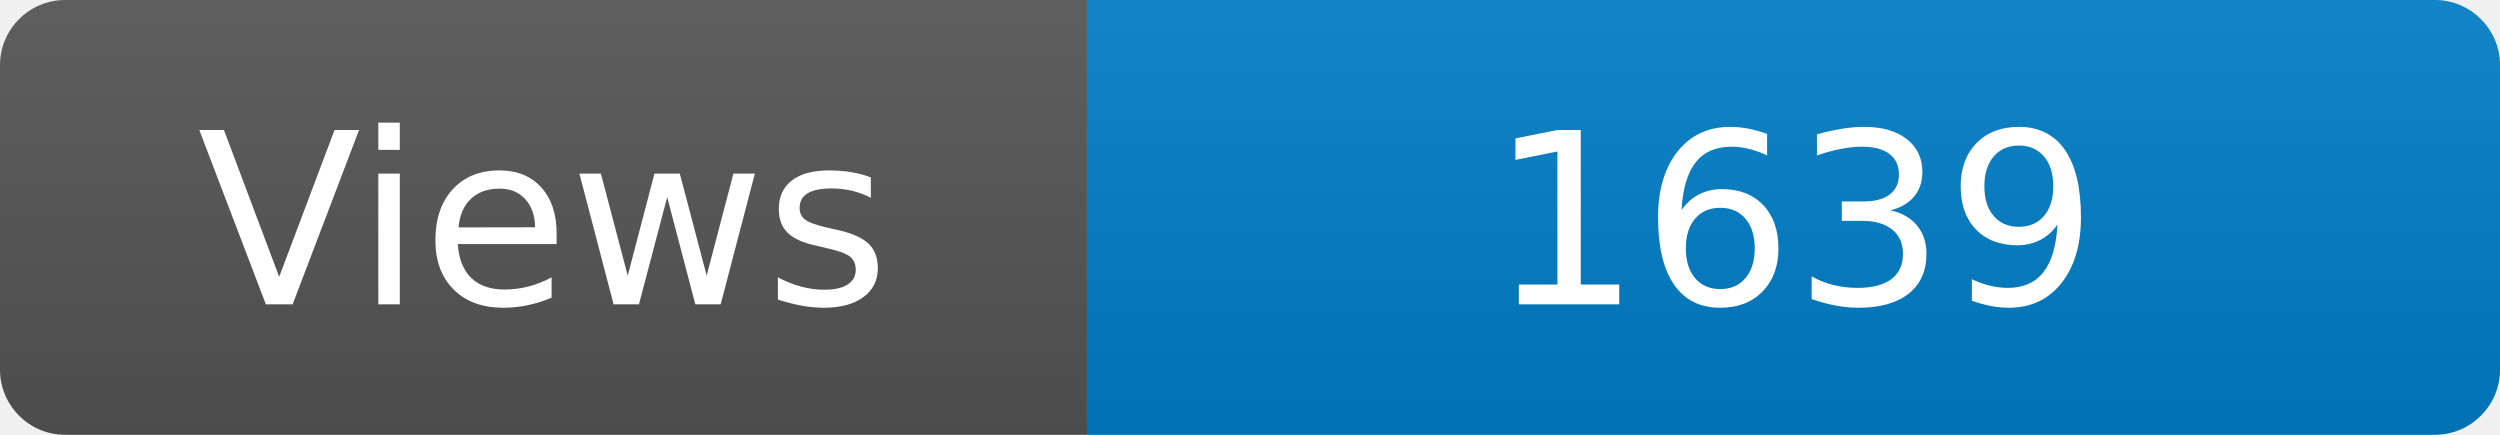
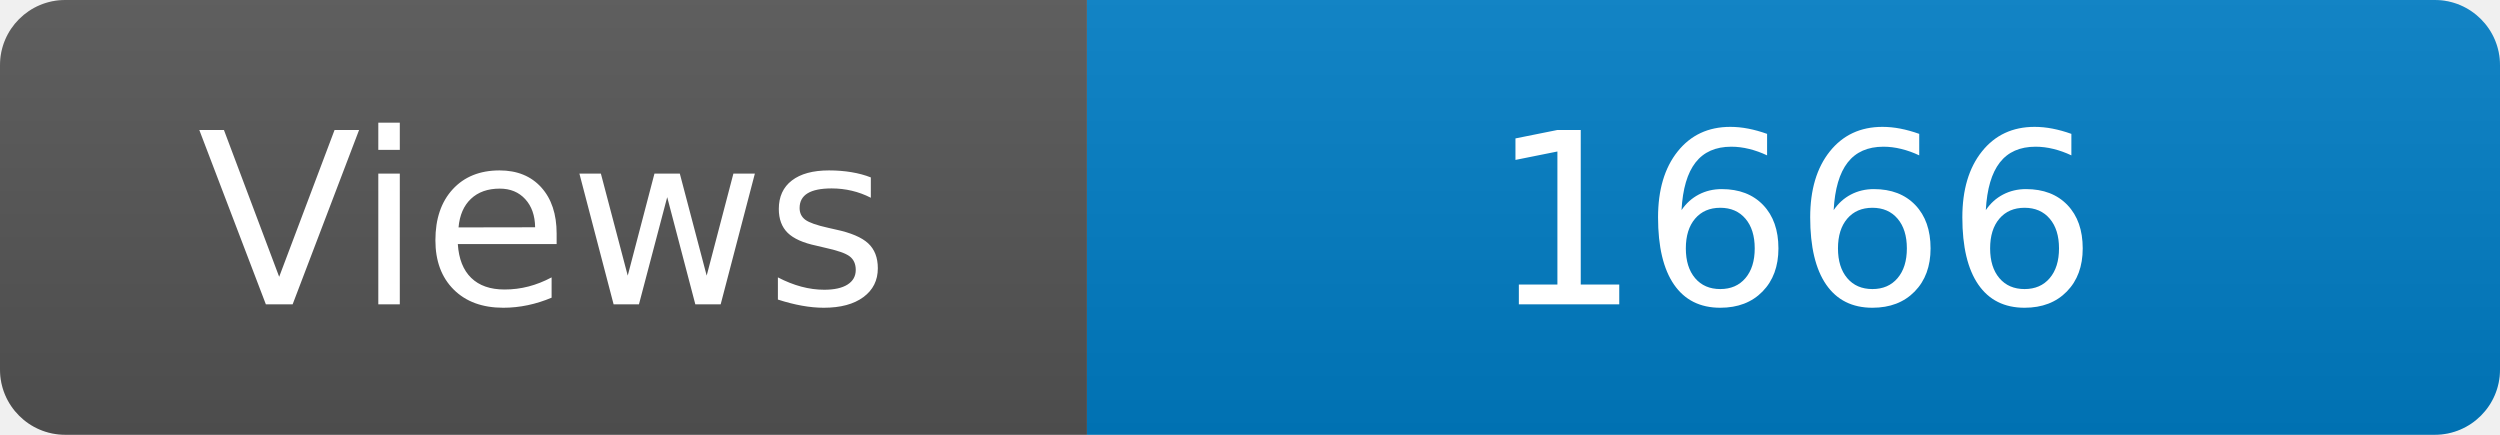
<svg xmlns="http://www.w3.org/2000/svg" width="115" height="20" role="img" aria-label="Maintained?: yes">
  <linearGradient id="s" x2="0" y2="100%">
    <stop offset="0" stop-color="#bbb" stop-opacity=".1" />
    <stop offset="1" stop-opacity=".1" />
  </linearGradient>
  <clipPath id="r">
    <rect width="115" height="20" rx="3" fill="#fff" />
  </clipPath>
  <g clip-path="url(#r)">
    <rect width="50" height="20" fill="#555" />
    <rect x="50" width="160" height="20" fill="#007ec6" />
    <rect width="115" height="20" fill="url(#s)" />
  </g>
  <g fill="#fff" text-anchor="middle" font-family="Verdana,Geneva,DejaVu Sans,sans-serif" font-size="110">
    <text x="250" y="140" transform="scale(.1)" fill="#fff">Views</text>
-     <text x="825" y="140" transform="scale(.1)" fill="#fff">1639</text>
+     <text x="825" y="140" transform="scale(.1)" fill="#fff">1666</text>
  </g>
</svg>
